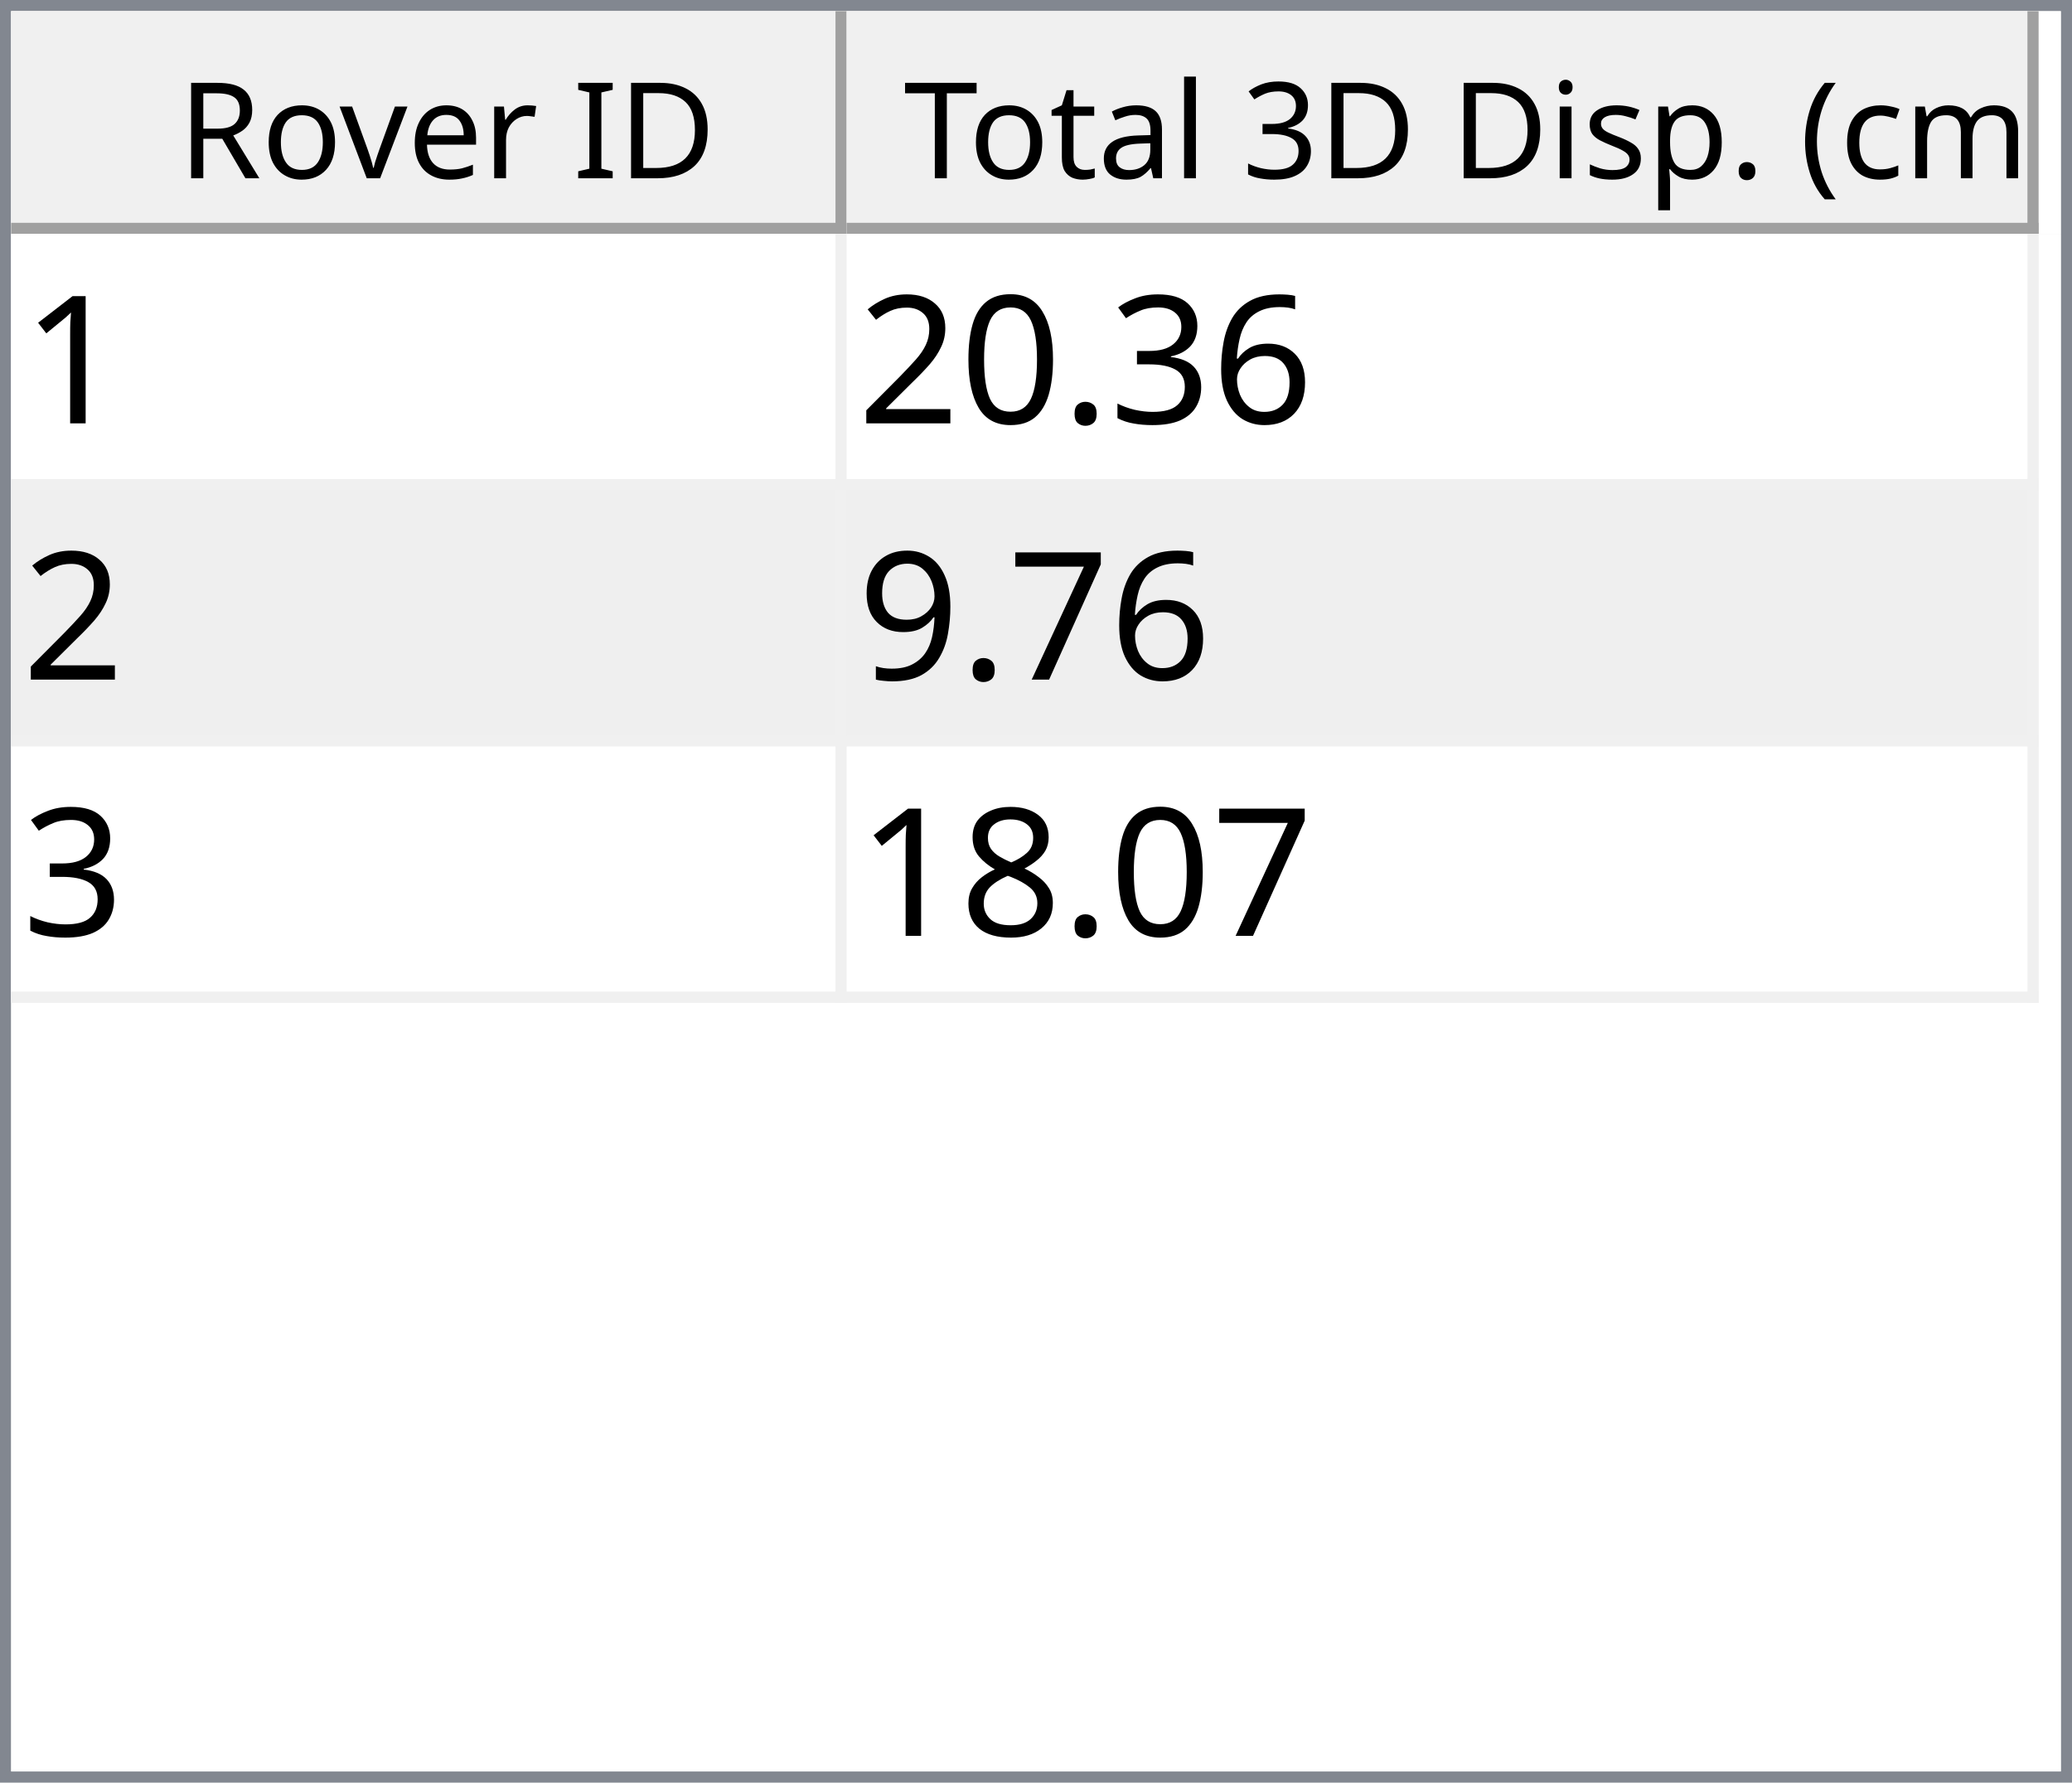
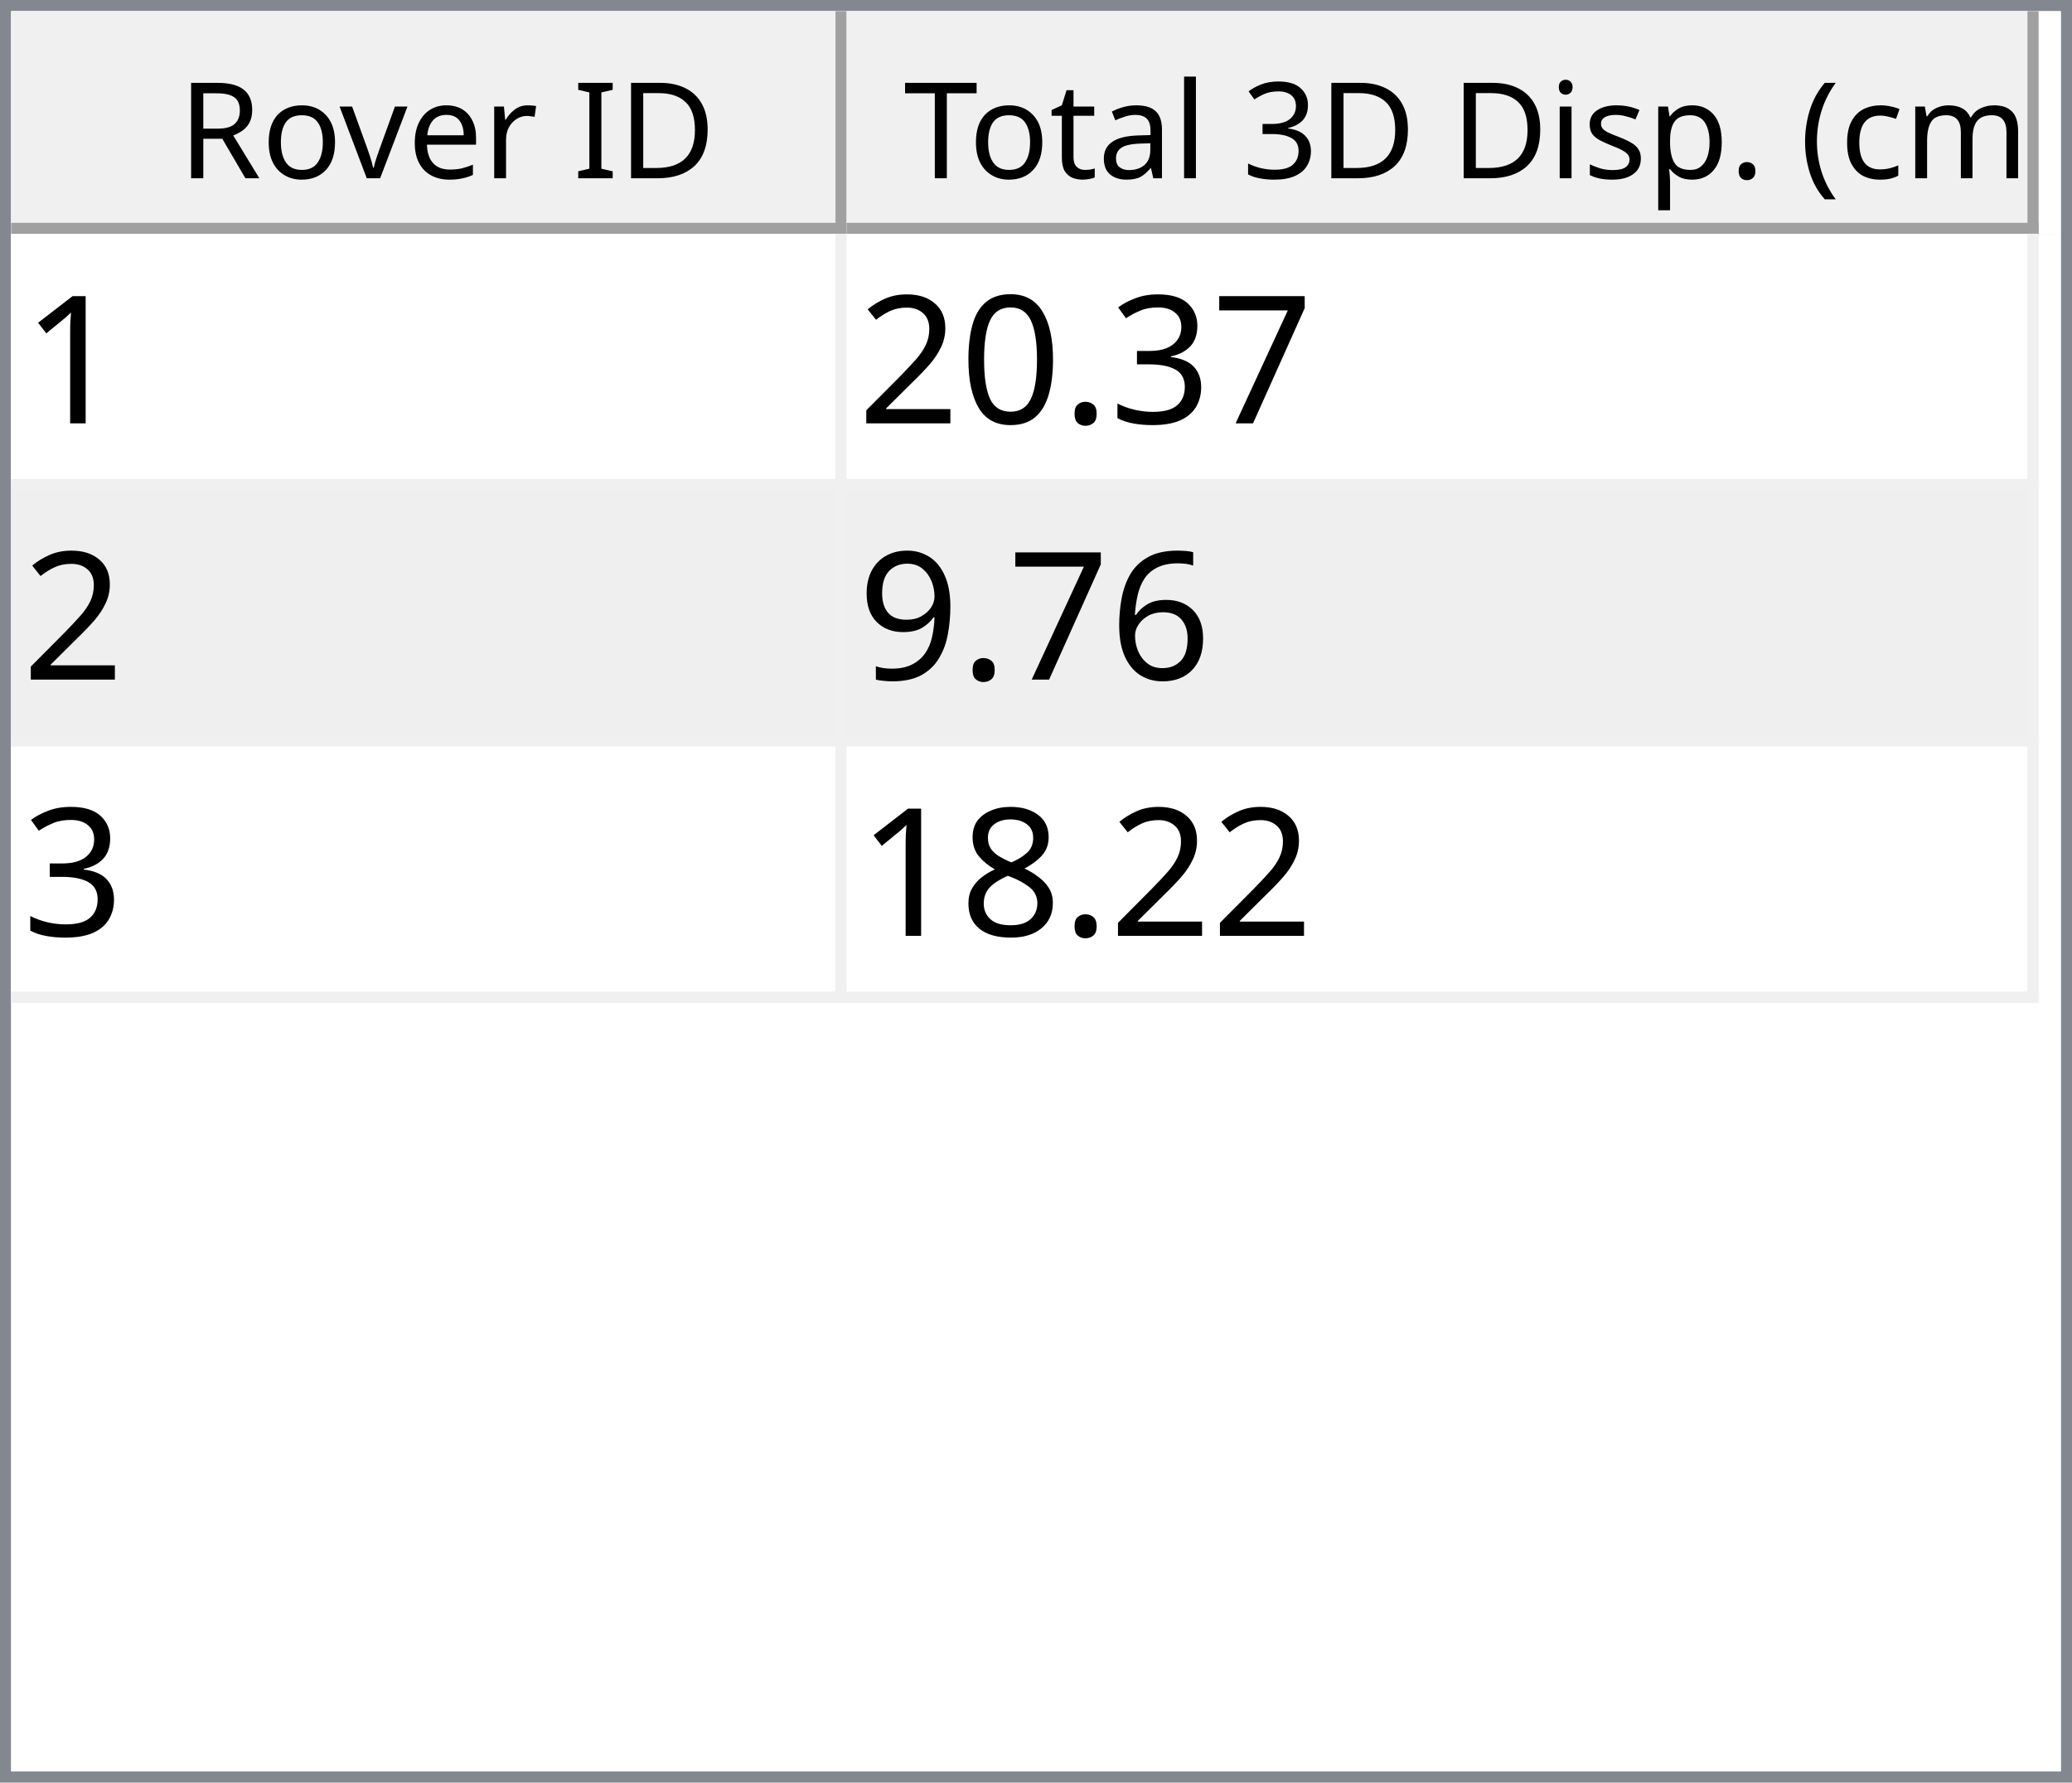
<svg xmlns="http://www.w3.org/2000/svg" style="fill-opacity:1; color-rendering:auto; color-interpolation:auto; text-rendering:auto; stroke:black; stroke-linecap:square; stroke-miterlimit:10; shape-rendering:auto; stroke-opacity:1; fill:black; stroke-dasharray:none; font-weight:normal; stroke-width:1; font-family:'Dialog'; font-style:normal; stroke-linejoin:miter; font-size:12px; stroke-dashoffset:0; image-rendering:auto;" width="186" height="160">
  <defs id="genericDefs" />
  <g>
    <defs id="defs1">
      <clipPath clipPathUnits="userSpaceOnUse" id="clipPath1">
        <path d="M0 0 L186 0 L186 160 L0 160 L0 0 Z" />
      </clipPath>
      <clipPath clipPathUnits="userSpaceOnUse" id="clipPath2">
        <path d="M0 0 L0 160 L186 160 L186 0 Z" />
      </clipPath>
      <clipPath clipPathUnits="userSpaceOnUse" id="clipPath3">
        <path d="M0 0 L0 20 L184 20 L184 0 Z" />
      </clipPath>
      <clipPath clipPathUnits="userSpaceOnUse" id="clipPath4">
        <path d="M0 0 L0 20 L75 20 L75 0 Z" />
      </clipPath>
      <clipPath clipPathUnits="userSpaceOnUse" id="clipPath5">
        <path d="M1 1 L1 19 L74 19 L74 1 Z" />
      </clipPath>
      <clipPath clipPathUnits="userSpaceOnUse" id="clipPath6">
        <path d="M0 0 L0 18 L73 18 L73 0 Z" />
      </clipPath>
      <clipPath clipPathUnits="userSpaceOnUse" id="clipPath7">
        <path d="M-0.5 -0.5 L-0.5 19.5 L74.5 19.5 L74.5 -0.5 Z" />
      </clipPath>
      <clipPath clipPathUnits="userSpaceOnUse" id="clipPath8">
        <path d="M0 0 L0 20 L107 20 L107 0 Z" />
      </clipPath>
      <clipPath clipPathUnits="userSpaceOnUse" id="clipPath9">
        <path d="M1 1 L1 19 L106 19 L106 1 Z" />
      </clipPath>
      <clipPath clipPathUnits="userSpaceOnUse" id="clipPath10">
        <path d="M0 0 L0 18 L105 18 L105 0 Z" />
      </clipPath>
      <clipPath clipPathUnits="userSpaceOnUse" id="clipPath11">
        <path d="M-0.5 -0.5 L-0.5 19.5 L106.5 19.5 L106.5 -0.5 Z" />
      </clipPath>
      <clipPath clipPathUnits="userSpaceOnUse" id="clipPath12">
        <path d="M0 0 L0 138 L184 138 L184 0 Z" />
      </clipPath>
      <clipPath clipPathUnits="userSpaceOnUse" id="clipPath13">
        <path d="M0 0 L0 69 L182 69 L182 0 Z" />
      </clipPath>
      <clipPath clipPathUnits="userSpaceOnUse" id="clipPath14">
        <path d="M-0.5 -0.5 L-0.5 68.5 L181.5 68.5 L181.5 -0.5 Z" />
      </clipPath>
      <clipPath clipPathUnits="userSpaceOnUse" id="clipPath15">
        <path d="M0 0 L0 22 L74 22 L74 0 Z" />
      </clipPath>
      <clipPath clipPathUnits="userSpaceOnUse" id="clipPath16">
        <path d="M0 0 L0 22 L106 22 L106 0 Z" />
      </clipPath>
      <font horiz-adv-x="64.551" id="font1">
        <font-face ascent="107.91" descent="25.098" units-per-em="100" style="font-style:normal; font-family:Segoe UI; font-weight:normal;" />
        <missing-glyph horiz-adv-x="64.551" d="M8.109 0 L8.109 68.266 L56.453 68.266 L56.453 0 L8.109 0 ZM15.328 7.234 L49.219 7.234 L49.219 61.031 L15.328 61.031 L15.328 7.234 Z" />
        <glyph unicode="D" horiz-adv-x="70.117" d="M9.188 0 L9.188 70.016 L28.516 70.016 Q65.531 70.016 65.531 35.891 Q65.531 19.672 55.25 9.836 Q44.969 0 27.734 0 L9.188 0 ZM17.391 62.594 L17.391 7.422 L27.828 7.422 Q41.609 7.422 49.273 14.797 Q56.938 22.172 56.938 35.688 Q56.938 62.594 28.328 62.594 L17.391 62.594 Z" />
        <glyph unicode="I" horiz-adv-x="26.611" d="M17.391 0 L9.188 0 L9.188 70.016 L17.391 70.016 L17.391 0 Z" />
        <glyph unicode=" " horiz-adv-x="27.393" d="" />
        <glyph unicode="r" horiz-adv-x="34.766" d="M34.188 41.891 Q32.078 43.5 28.125 43.5 Q23 43.5 19.555 38.672 Q16.109 33.844 16.109 25.484 L16.109 0 L8.109 0 L8.109 50 L16.109 50 L16.109 39.703 L16.312 39.703 Q18.016 44.969 21.531 47.922 Q25.047 50.875 29.391 50.875 Q32.516 50.875 34.188 50.203 L34.188 41.891 Z" />
        <glyph unicode="e" horiz-adv-x="52.295" d="M48.297 23 L12.984 23 Q13.188 14.656 17.484 10.109 Q21.781 5.562 29.297 5.562 Q37.75 5.562 44.828 11.141 L44.828 3.609 Q38.234 -1.172 27.391 -1.172 Q16.797 -1.172 10.742 5.641 Q4.688 12.453 4.688 24.812 Q4.688 36.469 11.305 43.82 Q17.922 51.172 27.734 51.172 Q37.547 51.172 42.922 44.828 Q48.297 38.484 48.297 27.203 L48.297 23 ZM40.094 29.781 Q40.047 36.719 36.75 40.578 Q33.453 44.438 27.594 44.438 Q21.922 44.438 17.969 40.383 Q14.016 36.328 13.094 29.781 L40.094 29.781 Z" />
        <glyph unicode="v" horiz-adv-x="47.9" d="M47.406 50 L27.484 0 L19.625 0 L0.688 50 L9.469 50 L22.172 13.672 Q23.578 9.672 23.922 6.688 L24.125 6.688 Q24.609 10.453 25.688 13.484 L38.969 50 L47.406 50 Z" />
        <glyph unicode="o" horiz-adv-x="58.594" d="M29 -1.172 Q17.922 -1.172 11.305 5.836 Q4.688 12.844 4.688 24.422 Q4.688 37.016 11.57 44.094 Q18.453 51.172 30.172 51.172 Q41.359 51.172 47.633 44.289 Q53.906 37.406 53.906 25.203 Q53.906 13.234 47.141 6.031 Q40.375 -1.172 29 -1.172 ZM29.594 44.438 Q21.875 44.438 17.383 39.188 Q12.891 33.938 12.891 24.703 Q12.891 15.828 17.43 10.695 Q21.969 5.562 29.594 5.562 Q37.359 5.562 41.531 10.594 Q45.703 15.625 45.703 24.906 Q45.703 34.281 41.531 39.359 Q37.359 44.438 29.594 44.438 Z" />
        <glyph unicode="R" horiz-adv-x="59.814" d="M59.375 0 L49.609 0 L37.891 19.625 Q36.281 22.359 34.766 24.289 Q33.25 26.219 31.664 27.438 Q30.078 28.656 28.25 29.219 Q26.422 29.781 24.125 29.781 L17.391 29.781 L17.391 0 L9.188 0 L9.188 70.016 L30.078 70.016 Q34.672 70.016 38.555 68.867 Q42.438 67.719 45.289 65.375 Q48.141 63.031 49.758 59.547 Q51.375 56.062 51.375 51.375 Q51.375 47.703 50.273 44.656 Q49.172 41.609 47.148 39.211 Q45.125 36.812 42.266 35.133 Q39.406 33.453 35.844 32.516 L35.844 32.328 Q37.594 31.547 38.891 30.547 Q40.188 29.547 41.359 28.18 Q42.531 26.812 43.68 25.078 Q44.828 23.344 46.234 21.047 L59.375 0 ZM17.391 62.594 L17.391 37.203 L28.516 37.203 Q31.594 37.203 34.203 38.133 Q36.812 39.062 38.719 40.797 Q40.625 42.531 41.703 45.047 Q42.781 47.562 42.781 50.688 Q42.781 56.297 39.141 59.445 Q35.5 62.594 28.609 62.594 L17.391 62.594 Z" />
        <glyph unicode=")" horiz-adv-x="30.176" d="M8.297 -15.922 L1.172 -15.922 Q16.406 2.344 16.406 26.812 Q16.406 51.469 1.078 70.016 L8.297 70.016 Q23.531 52.156 23.531 26.703 Q23.531 1.375 8.297 -15.922 Z" />
        <glyph unicode="m" horiz-adv-x="86.133" d="M79.109 0 L71.094 0 L71.094 28.719 Q71.094 37.016 68.531 40.727 Q65.969 44.438 59.906 44.438 Q54.781 44.438 51.195 39.75 Q47.609 35.062 47.609 28.516 L47.609 0 L39.594 0 L39.594 29.688 Q39.594 44.438 28.219 44.438 Q22.953 44.438 19.531 40.016 Q16.109 35.594 16.109 28.516 L16.109 0 L8.109 0 L8.109 50 L16.109 50 L16.109 42.094 L16.312 42.094 Q21.625 51.172 31.844 51.172 Q36.969 51.172 40.773 48.312 Q44.578 45.453 46 40.828 Q51.562 51.172 62.594 51.172 Q79.109 51.172 79.109 30.812 L79.109 0 Z" />
        <glyph unicode="c" horiz-adv-x="46.191" d="M42.188 2.297 Q36.422 -1.172 28.516 -1.172 Q17.828 -1.172 11.258 5.789 Q4.688 12.75 4.688 23.828 Q4.688 36.188 11.766 43.68 Q18.844 51.172 30.672 51.172 Q37.25 51.172 42.281 48.734 L42.281 40.531 Q36.719 44.438 30.375 44.438 Q22.703 44.438 17.797 38.945 Q12.891 33.453 12.891 24.516 Q12.891 15.719 17.508 10.641 Q22.125 5.562 29.891 5.562 Q36.422 5.562 42.188 9.906 L42.188 2.297 Z" />
        <glyph unicode="(" horiz-adv-x="30.176" d="M29.109 -15.922 L21.969 -15.922 Q6.844 1.375 6.844 26.703 Q6.844 52.156 21.969 70.016 L29.203 70.016 Q13.875 51.469 13.875 26.812 Q13.875 2.344 29.109 -15.922 Z" />
        <glyph unicode="." horiz-adv-x="21.68" d="M10.891 -1.078 Q8.641 -1.078 7.055 0.539 Q5.469 2.156 5.469 4.391 Q5.469 6.641 7.055 8.273 Q8.641 9.906 10.891 9.906 Q13.188 9.906 14.797 8.273 Q16.406 6.641 16.406 4.391 Q16.406 2.156 14.797 0.539 Q13.188 -1.078 10.891 -1.078 Z" />
        <glyph unicode="p" horiz-adv-x="58.789" d="M16.312 7.234 L16.109 7.234 L16.109 -23 L8.109 -23 L8.109 50 L16.109 50 L16.109 41.219 L16.312 41.219 Q22.219 51.172 33.594 51.172 Q43.266 51.172 48.688 44.461 Q54.109 37.75 54.109 26.469 Q54.109 13.922 48 6.375 Q41.891 -1.172 31.297 -1.172 Q21.578 -1.172 16.312 7.234 ZM16.109 27.391 L16.109 20.406 Q16.109 14.203 20.141 9.883 Q24.172 5.562 30.375 5.562 Q37.641 5.562 41.773 11.133 Q45.906 16.703 45.906 26.609 Q45.906 34.969 42.047 39.703 Q38.188 44.438 31.594 44.438 Q24.609 44.438 20.359 39.578 Q16.109 34.719 16.109 27.391 Z" />
        <glyph unicode="s" horiz-adv-x="42.432" d="M5.078 1.812 L5.078 10.406 Q11.625 5.562 19.484 5.562 Q30.031 5.562 30.031 12.594 Q30.031 14.594 29.125 15.992 Q28.219 17.391 26.68 18.461 Q25.141 19.531 23.07 20.383 Q21 21.234 18.609 22.172 Q15.281 23.484 12.766 24.828 Q10.25 26.172 8.57 27.859 Q6.891 29.547 6.031 31.695 Q5.172 33.844 5.172 36.719 Q5.172 40.234 6.789 42.945 Q8.406 45.656 11.086 47.484 Q13.766 49.312 17.211 50.242 Q20.656 51.172 24.312 51.172 Q30.812 51.172 35.938 48.922 L35.938 40.828 Q30.422 44.438 23.25 44.438 Q21 44.438 19.195 43.922 Q17.391 43.406 16.094 42.477 Q14.797 41.547 14.086 40.258 Q13.375 38.969 13.375 37.406 Q13.375 35.453 14.086 34.133 Q14.797 32.812 16.164 31.789 Q17.531 30.766 19.484 29.938 Q21.438 29.109 23.922 28.125 Q27.25 26.859 29.883 25.516 Q32.516 24.172 34.375 22.484 Q36.234 20.797 37.234 18.602 Q38.234 16.406 38.234 13.375 Q38.234 9.672 36.602 6.938 Q34.969 4.203 32.234 2.398 Q29.5 0.594 25.93 -0.289 Q22.359 -1.172 18.453 -1.172 Q10.75 -1.172 5.078 1.812 Z" />
        <glyph unicode="i" horiz-adv-x="24.219" d="M12.203 62.703 Q10.062 62.703 8.547 64.164 Q7.031 65.625 7.031 67.875 Q7.031 70.125 8.547 71.609 Q10.062 73.094 12.203 73.094 Q14.406 73.094 15.945 71.609 Q17.484 70.125 17.484 67.875 Q17.484 65.719 15.945 64.211 Q14.406 62.703 12.203 62.703 ZM16.109 0 L8.109 0 L8.109 50 L16.109 50 L16.109 0 Z" />
        <glyph unicode="3" horiz-adv-x="53.906" d="M46.531 19.828 Q46.531 15.094 44.75 11.211 Q42.969 7.328 39.719 4.57 Q36.469 1.812 31.93 0.297 Q27.391 -1.219 21.922 -1.219 Q11.922 -1.219 6 2.594 L6 11.188 Q13.094 5.609 22.219 5.609 Q25.875 5.609 28.828 6.539 Q31.781 7.469 33.906 9.227 Q36.031 10.984 37.18 13.477 Q38.328 15.969 38.328 19.094 Q38.328 32.812 18.797 32.812 L12.984 32.812 L12.984 39.594 L18.5 39.594 Q35.797 39.594 35.797 52.484 Q35.797 64.406 22.609 64.406 Q15.188 64.406 8.688 59.422 L8.688 67.188 Q15.375 71.188 24.609 71.188 Q29 71.188 32.57 69.969 Q36.141 68.75 38.68 66.555 Q41.219 64.359 42.609 61.281 Q44 58.203 44 54.5 Q44 40.672 30.031 36.719 L30.031 36.531 Q33.594 36.141 36.625 34.797 Q39.656 33.453 41.852 31.305 Q44.047 29.156 45.289 26.25 Q46.531 23.344 46.531 19.828 Z" />
        <glyph unicode="l" horiz-adv-x="24.219" d="M16.109 0 L8.109 0 L8.109 74.031 L16.109 74.031 L16.109 0 Z" />
        <glyph unicode="a" horiz-adv-x="50.879" d="M43.891 0 L35.891 0 L35.891 7.812 L35.688 7.812 Q30.469 -1.172 20.312 -1.172 Q12.844 -1.172 8.617 2.781 Q4.391 6.734 4.391 13.281 Q4.391 27.297 20.906 29.594 L35.891 31.688 Q35.891 44.438 25.594 44.438 Q16.547 44.438 9.281 38.281 L9.281 46.484 Q16.656 51.172 26.266 51.172 Q43.891 51.172 43.891 32.516 L43.891 0 ZM35.891 25.297 L23.828 23.641 Q18.266 22.859 15.43 20.875 Q12.594 18.891 12.594 13.875 Q12.594 10.203 15.211 7.883 Q17.828 5.562 22.172 5.562 Q28.125 5.562 32.008 9.742 Q35.891 13.922 35.891 20.312 L35.891 25.297 Z" />
        <glyph unicode="t" horiz-adv-x="33.887" d="M31.297 0.484 Q28.469 -1.078 23.828 -1.078 Q10.688 -1.078 10.688 13.578 L10.688 43.172 L2.094 43.172 L2.094 50 L10.688 50 L10.688 62.203 L18.703 64.797 L18.703 50 L31.297 50 L31.297 43.172 L18.703 43.172 L18.703 14.984 Q18.703 9.969 20.414 7.82 Q22.125 5.672 26.078 5.672 Q29.109 5.672 31.297 7.328 L31.297 0.484 Z" />
        <glyph unicode="T" horiz-adv-x="52.393" d="M50.594 62.594 L30.375 62.594 L30.375 0 L22.172 0 L22.172 62.594 L2 62.594 L2 70.016 L50.594 70.016 L50.594 62.594 Z" />
      </font>
      <font horiz-adv-x="75.0" id="font2">
        <font-face ascent="100.537" descent="21.973" units-per-em="100" style="font-style:normal; font-family:sans-serif; font-weight:normal;" />
        <missing-glyph horiz-adv-x="75.0" d="M12.5 0 L12.5 62.5 L62.5 62.5 L62.5 0 L12.5 0 ZM14.062 1.562 L60.938 1.562 L60.938 60.938 L14.062 60.938 L14.062 1.562 Z" />
        <glyph unicode="1" horiz-adv-x="55.615" d="M37.25 0 L28.469 0 L28.469 56 Q25.297 52.984 20.141 49.953 Q14.984 46.922 10.891 45.406 L10.891 53.906 Q18.266 57.375 23.781 62.305 Q29.297 67.234 31.594 71.875 L37.25 71.875 L37.25 0 Z" />
-         <glyph unicode="6" horiz-adv-x="55.615" d="M49.75 54.047 L41.016 53.375 Q39.844 58.547 37.703 60.891 Q34.125 64.656 28.906 64.656 Q24.703 64.656 21.531 62.312 Q17.391 59.281 14.992 53.469 Q12.594 47.656 12.5 36.922 Q15.672 41.75 20.266 44.094 Q24.859 46.438 29.891 46.438 Q38.672 46.438 44.852 39.969 Q51.031 33.5 51.031 23.25 Q51.031 16.5 48.125 10.719 Q45.219 4.938 40.141 1.859 Q35.062 -1.219 28.609 -1.219 Q17.625 -1.219 10.695 6.859 Q3.766 14.938 3.766 33.5 Q3.766 54.25 11.422 63.672 Q18.109 71.875 29.438 71.875 Q37.891 71.875 43.289 67.141 Q48.688 62.406 49.75 54.047 ZM13.875 23.188 Q13.875 18.656 15.797 14.508 Q17.719 10.359 21.188 8.18 Q24.656 6 28.469 6 Q34.031 6 38.039 10.492 Q42.047 14.984 42.047 22.703 Q42.047 30.125 38.086 34.398 Q34.125 38.672 28.125 38.672 Q22.172 38.672 18.023 34.398 Q13.875 30.125 13.875 23.188 Z" />
+         <glyph unicode="7" horiz-adv-x="55.615" d="M4.734 62.203 L4.734 70.656 L51.078 70.656 L51.078 63.812 Q44.234 56.547 37.523 44.484 Q30.812 32.422 27.156 19.672 Q24.516 10.688 23.781 0 L14.75 0 Q14.891 8.453 18.062 20.414 Q21.234 32.375 27.172 43.484 Q33.109 54.594 39.797 62.203 L4.734 62.203 Z" />
        <glyph unicode="3" horiz-adv-x="55.615" d="M4.203 18.891 L12.984 20.062 Q14.5 12.594 18.141 9.297 Q21.781 6 27 6 Q33.203 6 37.477 10.297 Q41.75 14.594 41.75 20.953 Q41.75 27 37.797 30.93 Q33.844 34.859 27.734 34.859 Q25.25 34.859 21.531 33.891 L22.516 41.609 Q23.391 41.5 23.922 41.5 Q29.547 41.5 34.039 44.43 Q38.531 47.359 38.531 53.469 Q38.531 58.297 35.258 61.477 Q31.984 64.656 26.812 64.656 Q21.688 64.656 18.266 61.43 Q14.844 58.203 13.875 51.766 L5.078 53.328 Q6.688 62.156 12.398 67.016 Q18.109 71.875 26.609 71.875 Q32.469 71.875 37.398 69.359 Q42.328 66.844 44.945 62.5 Q47.562 58.156 47.562 53.266 Q47.562 48.641 45.07 44.828 Q42.578 41.016 37.703 38.766 Q44.047 37.312 47.562 32.695 Q51.078 28.078 51.078 21.141 Q51.078 11.766 44.242 5.25 Q37.406 -1.266 26.953 -1.266 Q17.531 -1.266 11.305 4.352 Q5.078 9.969 4.203 18.891 Z" />
        <glyph unicode="." horiz-adv-x="27.783" d="M9.078 0 L9.078 10.016 L19.094 10.016 L19.094 0 L9.078 0 Z" />
        <glyph unicode="0" horiz-adv-x="55.615" d="M4.156 35.297 Q4.156 48 6.766 55.742 Q9.375 63.484 14.523 67.68 Q19.672 71.875 27.484 71.875 Q33.25 71.875 37.594 69.555 Q41.938 67.234 44.773 62.867 Q47.609 58.5 49.219 52.227 Q50.828 45.953 50.828 35.297 Q50.828 22.703 48.242 14.969 Q45.656 7.234 40.508 3.008 Q35.359 -1.219 27.484 -1.219 Q17.141 -1.219 11.234 6.203 Q4.156 15.141 4.156 35.297 ZM13.188 35.297 Q13.188 17.672 17.312 11.836 Q21.438 6 27.484 6 Q33.547 6 37.672 11.859 Q41.797 17.719 41.797 35.297 Q41.797 52.984 37.672 58.789 Q33.547 64.594 27.391 64.594 Q21.344 64.594 17.719 59.469 Q13.188 52.938 13.188 35.297 Z" />
        <glyph unicode="2" horiz-adv-x="55.615" d="M50.344 8.453 L50.344 0 L3.031 0 Q2.938 3.172 4.047 6.109 Q5.859 10.938 9.836 15.625 Q13.812 20.312 21.344 26.469 Q33.016 36.031 37.117 41.625 Q41.219 47.219 41.219 52.203 Q41.219 57.422 37.477 61.008 Q33.734 64.594 27.734 64.594 Q21.391 64.594 17.578 60.789 Q13.766 56.984 13.719 50.25 L4.688 51.172 Q5.609 61.281 11.664 66.578 Q17.719 71.875 27.938 71.875 Q38.234 71.875 44.242 66.164 Q50.25 60.453 50.25 52 Q50.25 47.703 48.492 43.555 Q46.734 39.406 42.656 34.812 Q38.578 30.219 29.109 22.219 Q21.188 15.578 18.945 13.211 Q16.703 10.844 15.234 8.453 L50.344 8.453 Z" />
-         <glyph unicode="7" horiz-adv-x="55.615" d="M4.734 62.203 L4.734 70.656 L51.078 70.656 L51.078 63.812 Q44.234 56.547 37.523 44.484 Q30.812 32.422 27.156 19.672 Q24.516 10.688 23.781 0 L14.75 0 Q14.891 8.453 18.062 20.414 Q21.234 32.375 27.172 43.484 Q33.109 54.594 39.797 62.203 L4.734 62.203 Z" />
+         <glyph unicode="6" horiz-adv-x="55.615" d="M49.75 54.047 L41.016 53.375 Q39.844 58.547 37.703 60.891 Q34.125 64.656 28.906 64.656 Q24.703 64.656 21.531 62.312 Q17.391 59.281 14.992 53.469 Q12.594 47.656 12.5 36.922 Q15.672 41.75 20.266 44.094 Q24.859 46.438 29.891 46.438 Q38.672 46.438 44.852 39.969 Q51.031 33.5 51.031 23.25 Q51.031 16.5 48.125 10.719 Q45.219 4.938 40.141 1.859 Q35.062 -1.219 28.609 -1.219 Q17.625 -1.219 10.695 6.859 Q3.766 14.938 3.766 33.5 Q3.766 54.25 11.422 63.672 Q18.109 71.875 29.438 71.875 Q37.891 71.875 43.289 67.141 Q48.688 62.406 49.75 54.047 ZM13.875 23.188 Q13.875 18.656 15.797 14.508 Q17.719 10.359 21.188 8.18 Q24.656 6 28.469 6 Q34.031 6 38.039 10.492 Q42.047 14.984 42.047 22.703 Q42.047 30.125 38.086 34.398 Q34.125 38.672 28.125 38.672 Q22.172 38.672 18.023 34.398 Q13.875 30.125 13.875 23.188 Z" />
        <glyph unicode="9" horiz-adv-x="55.615" d="M5.469 16.547 L13.922 17.328 Q14.984 11.375 18.016 8.688 Q21.047 6 25.781 6 Q29.828 6 32.883 7.859 Q35.938 9.719 37.891 12.82 Q39.844 15.922 41.164 21.195 Q42.484 26.469 42.484 31.938 Q42.484 32.516 42.438 33.688 Q39.797 29.5 35.234 26.883 Q30.672 24.266 25.344 24.266 Q16.453 24.266 10.305 30.711 Q4.156 37.156 4.156 47.703 Q4.156 58.594 10.578 65.234 Q17 71.875 26.656 71.875 Q33.641 71.875 39.43 68.117 Q45.219 64.359 48.219 57.398 Q51.219 50.438 51.219 37.25 Q51.219 23.531 48.242 15.406 Q45.266 7.281 39.383 3.031 Q33.5 -1.219 25.594 -1.219 Q17.188 -1.219 11.867 3.445 Q6.547 8.109 5.469 16.547 ZM41.453 48.141 Q41.453 55.719 37.43 60.156 Q33.406 64.594 27.734 64.594 Q21.875 64.594 17.531 59.812 Q13.188 55.031 13.188 47.406 Q13.188 40.578 17.312 36.305 Q21.438 32.031 27.484 32.031 Q33.594 32.031 37.523 36.305 Q41.453 40.578 41.453 48.141 Z" />
        <glyph unicode="8" horiz-adv-x="55.615" d="M17.672 38.812 Q12.203 40.828 9.57 44.539 Q6.938 48.25 6.938 53.422 Q6.938 61.234 12.555 66.555 Q18.172 71.875 27.484 71.875 Q36.859 71.875 42.578 66.43 Q48.297 60.984 48.297 53.172 Q48.297 48.188 45.68 44.508 Q43.062 40.828 37.75 38.812 Q44.344 36.672 47.781 31.883 Q51.219 27.094 51.219 20.453 Q51.219 11.281 44.727 5.031 Q38.234 -1.219 27.641 -1.219 Q17.047 -1.219 10.547 5.055 Q4.047 11.328 4.047 20.703 Q4.047 27.688 7.594 32.398 Q11.141 37.109 17.672 38.812 ZM15.922 53.719 Q15.922 48.641 19.195 45.414 Q22.469 42.188 27.688 42.188 Q32.766 42.188 36.016 45.383 Q39.266 48.578 39.266 53.219 Q39.266 58.062 35.914 61.359 Q32.562 64.656 27.594 64.656 Q22.562 64.656 19.242 61.43 Q15.922 58.203 15.922 53.719 ZM13.094 20.656 Q13.094 16.891 14.875 13.375 Q16.656 9.859 20.172 7.93 Q23.688 6 27.734 6 Q34.031 6 38.133 10.055 Q42.234 14.109 42.234 20.359 Q42.234 26.703 38.016 30.859 Q33.797 35.016 27.438 35.016 Q21.234 35.016 17.164 30.914 Q13.094 26.812 13.094 20.656 Z" />
      </font>
    </defs>
    <g style="fill:white; stroke:white;">
      <rect x="0" y="0" width="186" style="clip-path:url(#clipPath1); stroke:none;" height="160" />
    </g>
    <g style="fill:white; text-rendering:optimizeSpeed; color-rendering:optimizeSpeed; image-rendering:optimizeSpeed; shape-rendering:crispEdges; stroke:white; color-interpolation:sRGB;">
      <rect x="0" width="186" height="160" y="0" style="stroke:none;" />
      <path style="stroke:none;" d="M0 160 L186 160 L186 0 L0 0 Z" />
    </g>
    <g style="fill:rgb(240,240,240); font-family:'Segoe UI'; stroke:rgb(240,240,240);">
      <rect x="0" y="0" width="186" style="clip-path:url(#clipPath2); stroke:none;" height="160" />
    </g>
    <g style="fill:rgb(130,135,144); font-family:'Segoe UI'; stroke:rgb(130,135,144);">
      <path d="M0 0 L186 0 L186 160 L0 160 L0 0 ZM1 1 L185 1 L185 159 L1 159 L1 1 Z" style="fill-rule:evenodd; clip-path:url(#clipPath2); stroke:none;" />
    </g>
    <g style="fill:white; font-family:'Segoe UI'; stroke:white;" transform="translate(1,1)">
      <rect x="0" y="0" width="184" style="clip-path:url(#clipPath3); stroke:none;" height="20" />
    </g>
    <g style="fill:rgb(240,240,240); font-family:'Segoe UI'; stroke:rgb(240,240,240);" transform="translate(1,1)">
      <rect x="0" y="0" width="75" style="clip-path:url(#clipPath4); stroke:none;" height="20" />
    </g>
    <g style="font-family:'Segoe UI';" transform="translate(2,2)">
      <text x="14" xml:space="preserve" y="14" style="clip-path:url(#clipPath6); stroke:none;">Rover ID</text>
    </g>
    <g style="fill:rgb(160,160,160); font-family:'Segoe UI'; stroke:rgb(160,160,160); stroke-linejoin:bevel;" transform="translate(1.5,1.5)">
      <line x1="74" x2="74" y1="0" style="fill:none; clip-path:url(#clipPath7);" y2="19" />
    </g>
    <g style="fill:rgb(160,160,160); font-family:'Segoe UI'; stroke:rgb(160,160,160); stroke-linejoin:bevel;" transform="matrix(1,0,0,1,1,1) translate(0.5,0.5)">
      <line x1="0" x2="74" y1="19" style="fill:none; clip-path:url(#clipPath7);" y2="19" />
    </g>
    <g style="fill:rgb(240,240,240); font-family:'Segoe UI'; stroke:rgb(240,240,240);" transform="translate(76,1)">
      <rect x="0" y="0" width="107" style="clip-path:url(#clipPath8); stroke:none;" height="20" />
    </g>
    <g style="font-family:'Segoe UI';" transform="translate(77,2)">
      <text x="1" xml:space="preserve" y="14" style="clip-path:url(#clipPath10); stroke:none;"> Total 3D Disp. (cm)</text>
    </g>
    <g style="fill:rgb(160,160,160); font-family:'Segoe UI'; stroke:rgb(160,160,160); stroke-linejoin:bevel;" transform="translate(76.5,1.5)">
      <line x1="106" x2="106" y1="0" style="fill:none; clip-path:url(#clipPath11);" y2="19" />
    </g>
    <g style="fill:rgb(160,160,160); font-family:'Segoe UI'; stroke:rgb(160,160,160); stroke-linejoin:bevel;" transform="matrix(1,0,0,1,76,1) translate(0.5,0.5)">
      <line x1="0" x2="106" y1="19" style="fill:none; clip-path:url(#clipPath11);" y2="19" />
    </g>
    <g style="fill:white; font-family:'Segoe UI'; stroke:white;" transform="translate(1,21)">
      <rect x="0" y="0" width="184" style="clip-path:url(#clipPath12); stroke:none;" height="138" />
    </g>
    <g style="fill:rgb(240,240,240); font-size:16px; font-family:sans-serif; stroke:rgb(240,240,240);" transform="translate(1,21)">
      <rect x="0" y="0" width="182" style="clip-path:url(#clipPath13); stroke:none;" height="69" />
      <line transform="translate(0.5,0.5)" x1="0" x2="181" y1="22" style="clip-path:url(#clipPath14); fill:none; stroke-linejoin:bevel;" y2="22" />
    </g>
    <g transform="matrix(1,0,0,1,1,21) translate(0.5,0.5)" style="fill:rgb(240,240,240); font-size:16px; font-family:sans-serif; stroke:rgb(240,240,240); stroke-linejoin:bevel;">
      <line x1="0" x2="181" y1="45" style="fill:none; clip-path:url(#clipPath14);" y2="45" />
    </g>
    <g transform="matrix(1,0,0,1,1,21) translate(0.5,0.5)" style="fill:rgb(240,240,240); font-size:16px; font-family:sans-serif; stroke:rgb(240,240,240); stroke-linejoin:bevel;">
      <line x1="0" x2="181" y1="68" style="fill:none; clip-path:url(#clipPath14);" y2="68" />
    </g>
    <g transform="matrix(1,0,0,1,1,21) translate(0.5,0.5)" style="fill:rgb(240,240,240); font-size:16px; font-family:sans-serif; stroke:rgb(240,240,240); stroke-linejoin:bevel;">
      <line x1="74" x2="74" y1="0" style="fill:none; clip-path:url(#clipPath14);" y2="68" />
    </g>
    <g transform="matrix(1,0,0,1,1,21) translate(0.5,0.5)" style="fill:rgb(240,240,240); font-size:16px; font-family:sans-serif; stroke:rgb(240,240,240); stroke-linejoin:bevel;">
      <line x1="181" x2="181" y1="0" style="fill:none; clip-path:url(#clipPath14);" y2="68" />
    </g>
    <g style="fill:white; font-size:16px; font-family:sans-serif; stroke:white;" transform="matrix(1,0,0,1,1,21)">
      <rect x="0" y="0" width="74" style="clip-path:url(#clipPath15); stroke:none;" height="22" />
      <text x="1" y="17" style="fill:black; clip-path:url(#clipPath15); stroke:none;" xml:space="preserve">1</text>
    </g>
    <g style="fill:white; font-size:16px; font-family:sans-serif; stroke:white;" transform="matrix(1,0,0,1,1,21) translate(75,0)">
      <rect x="0" y="0" width="106" style="clip-path:url(#clipPath16); stroke:none;" height="22" />
-       <text x="1" y="17" style="fill:black; clip-path:url(#clipPath16); stroke:none;" xml:space="preserve">20.36</text>
+       <text x="1" y="17" style="fill:black; clip-path:url(#clipPath16); stroke:none;" xml:space="preserve">20.37</text>
    </g>
    <g style="fill:rgb(239,239,239); font-size:16px; font-family:sans-serif; stroke:rgb(239,239,239);" transform="matrix(1,0,0,1,1,21) translate(0,23)">
      <rect x="0" y="0" width="74" style="clip-path:url(#clipPath15); stroke:none;" height="22" />
      <text x="1" y="17" style="fill:black; clip-path:url(#clipPath15); stroke:none;" xml:space="preserve">2</text>
    </g>
    <g style="fill:rgb(239,239,239); font-size:16px; font-family:sans-serif; stroke:rgb(239,239,239);" transform="matrix(1,0,0,1,1,21) translate(75,23)">
      <rect x="0" y="0" width="106" style="clip-path:url(#clipPath16); stroke:none;" height="22" />
      <text x="1" y="17" style="fill:black; clip-path:url(#clipPath16); stroke:none;" xml:space="preserve">9.76</text>
    </g>
    <g style="fill:white; font-size:16px; font-family:sans-serif; stroke:white;" transform="matrix(1,0,0,1,1,21) translate(0,46)">
      <rect x="0" y="0" width="74" style="clip-path:url(#clipPath15); stroke:none;" height="22" />
      <text x="1" y="17" style="fill:black; clip-path:url(#clipPath15); stroke:none;" xml:space="preserve">3</text>
    </g>
    <g style="fill:white; font-size:16px; font-family:sans-serif; stroke:white;" transform="matrix(1,0,0,1,1,21) translate(75,46)">
      <rect x="0" y="0" width="106" style="clip-path:url(#clipPath16); stroke:none;" height="22" />
-       <text x="1" y="17" style="fill:black; clip-path:url(#clipPath16); stroke:none;" xml:space="preserve">18.07</text>
+       <text x="1" y="17" style="fill:black; clip-path:url(#clipPath16); stroke:none;" xml:space="preserve">18.22</text>
    </g>
  </g>
</svg>
